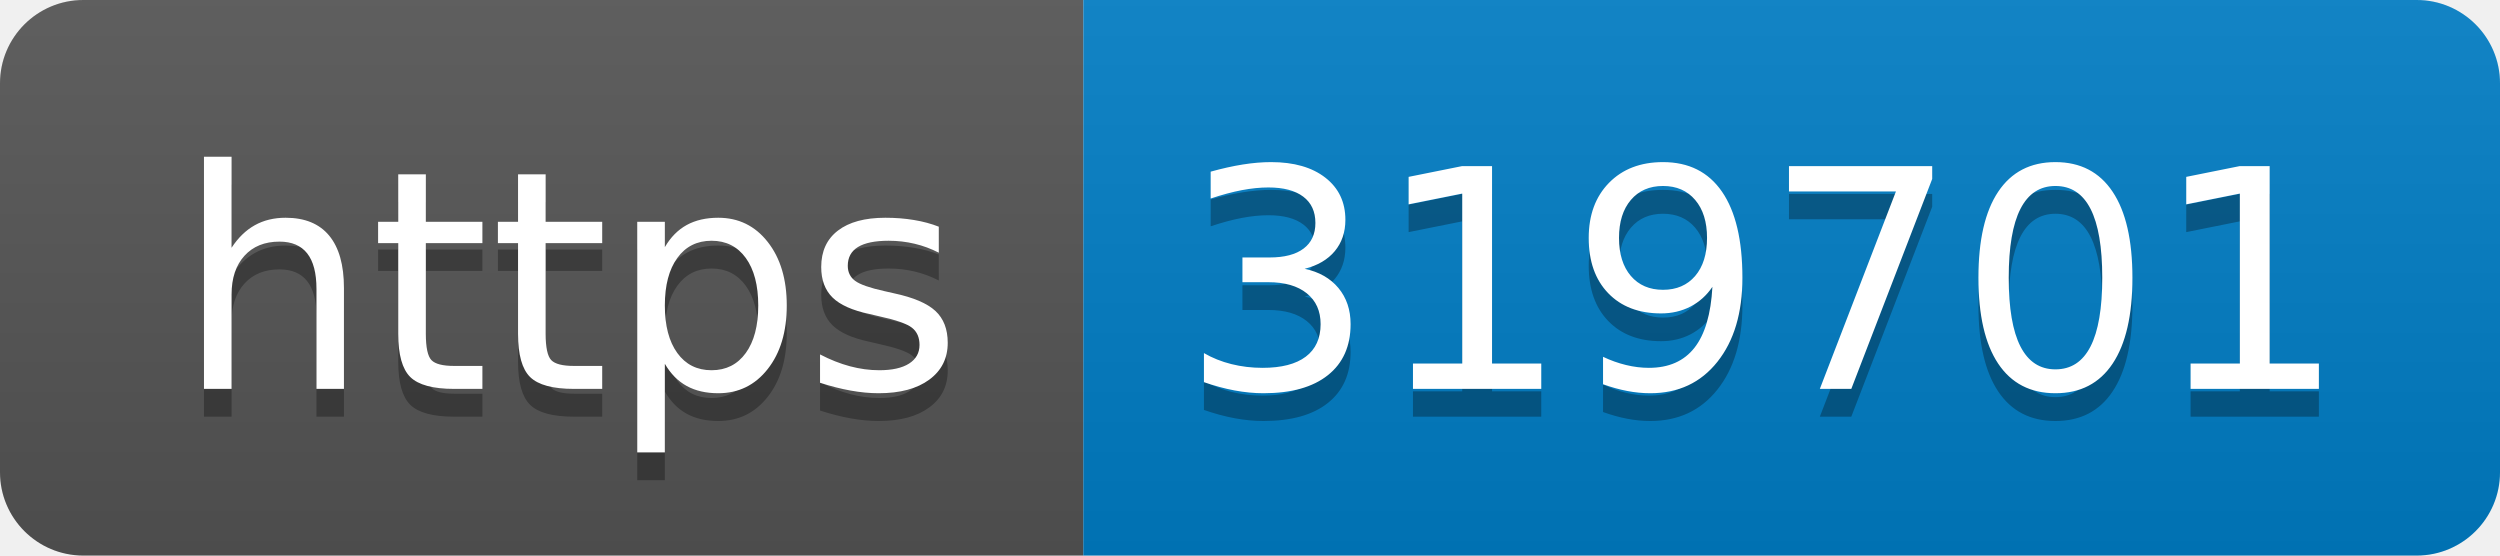
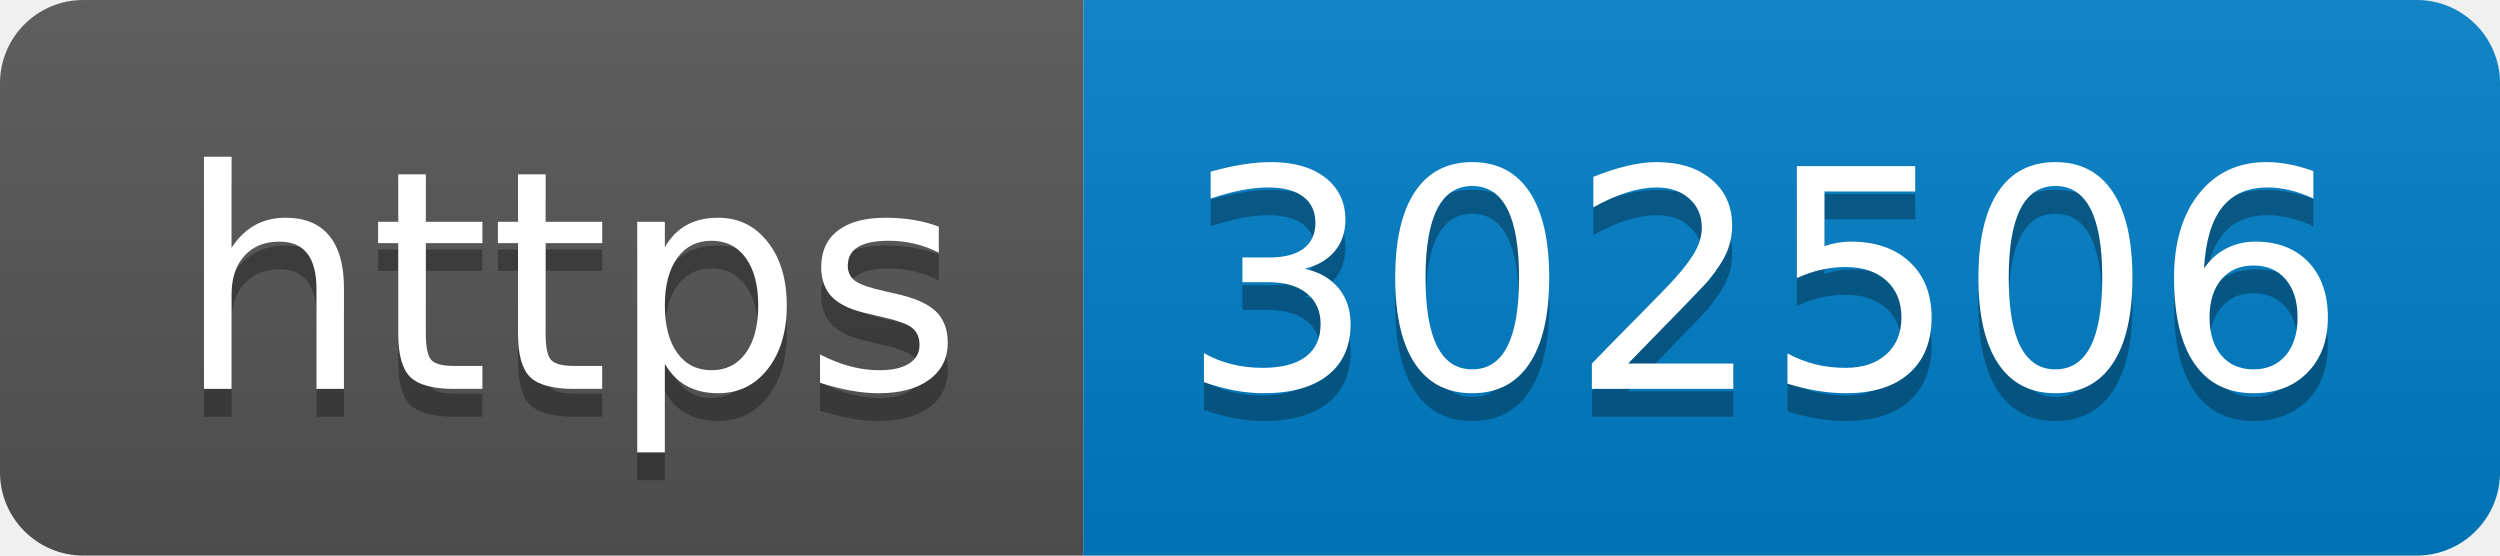
- <svg xmlns="http://www.w3.org/2000/svg" width="90" height="20" role="img" aria-label="https: 319701">
+ <svg xmlns="http://www.w3.org/2000/svg" width="90" height="20" role="img" aria-label="https: 302506">
  <linearGradient id="s" x2="0" y2="100%">
    <stop offset="0" stop-color="#bbb" stop-opacity=".1" />
    <stop offset="1" stop-opacity=".1" />
  </linearGradient>
  <clipPath id="r">
    <rect width="90" height="20" rx="3" fill="#fff" />
  </clipPath>
  <g clip-path="url(#r)">
    <rect width="39" height="20" fill="#555" />
    <rect x="39" width="51" height="20" fill="#007ec6" />
    <rect width="90" height="20" fill="url(#s)" />
  </g>
  <g fill="#fff" text-anchor="middle" font-family="Verdana,Geneva,DejaVu Sans,sans-serif" text-rendering="geometricPrecision" font-size="110">
    <text aria-hidden="true" x="205" y="150" fill="#010101" fill-opacity=".3" transform="scale(.1)" textLength="290">https</text>
    <text x="205" y="140" transform="scale(.1)" fill="#fff" textLength="290">https</text>
-     <text aria-hidden="true" x="635" y="150" fill="#010101" fill-opacity=".3" transform="scale(.1)" textLength="410">319701</text>
-     <text x="635" y="140" transform="scale(.1)" fill="#fff" textLength="410">319701</text>
+     <text aria-hidden="true" x="635" y="150" fill="#010101" fill-opacity=".3" transform="scale(.1)" textLength="410">302506</text>
+     <text x="635" y="140" transform="scale(.1)" fill="#fff" textLength="410">302506</text>
  </g>
</svg>
